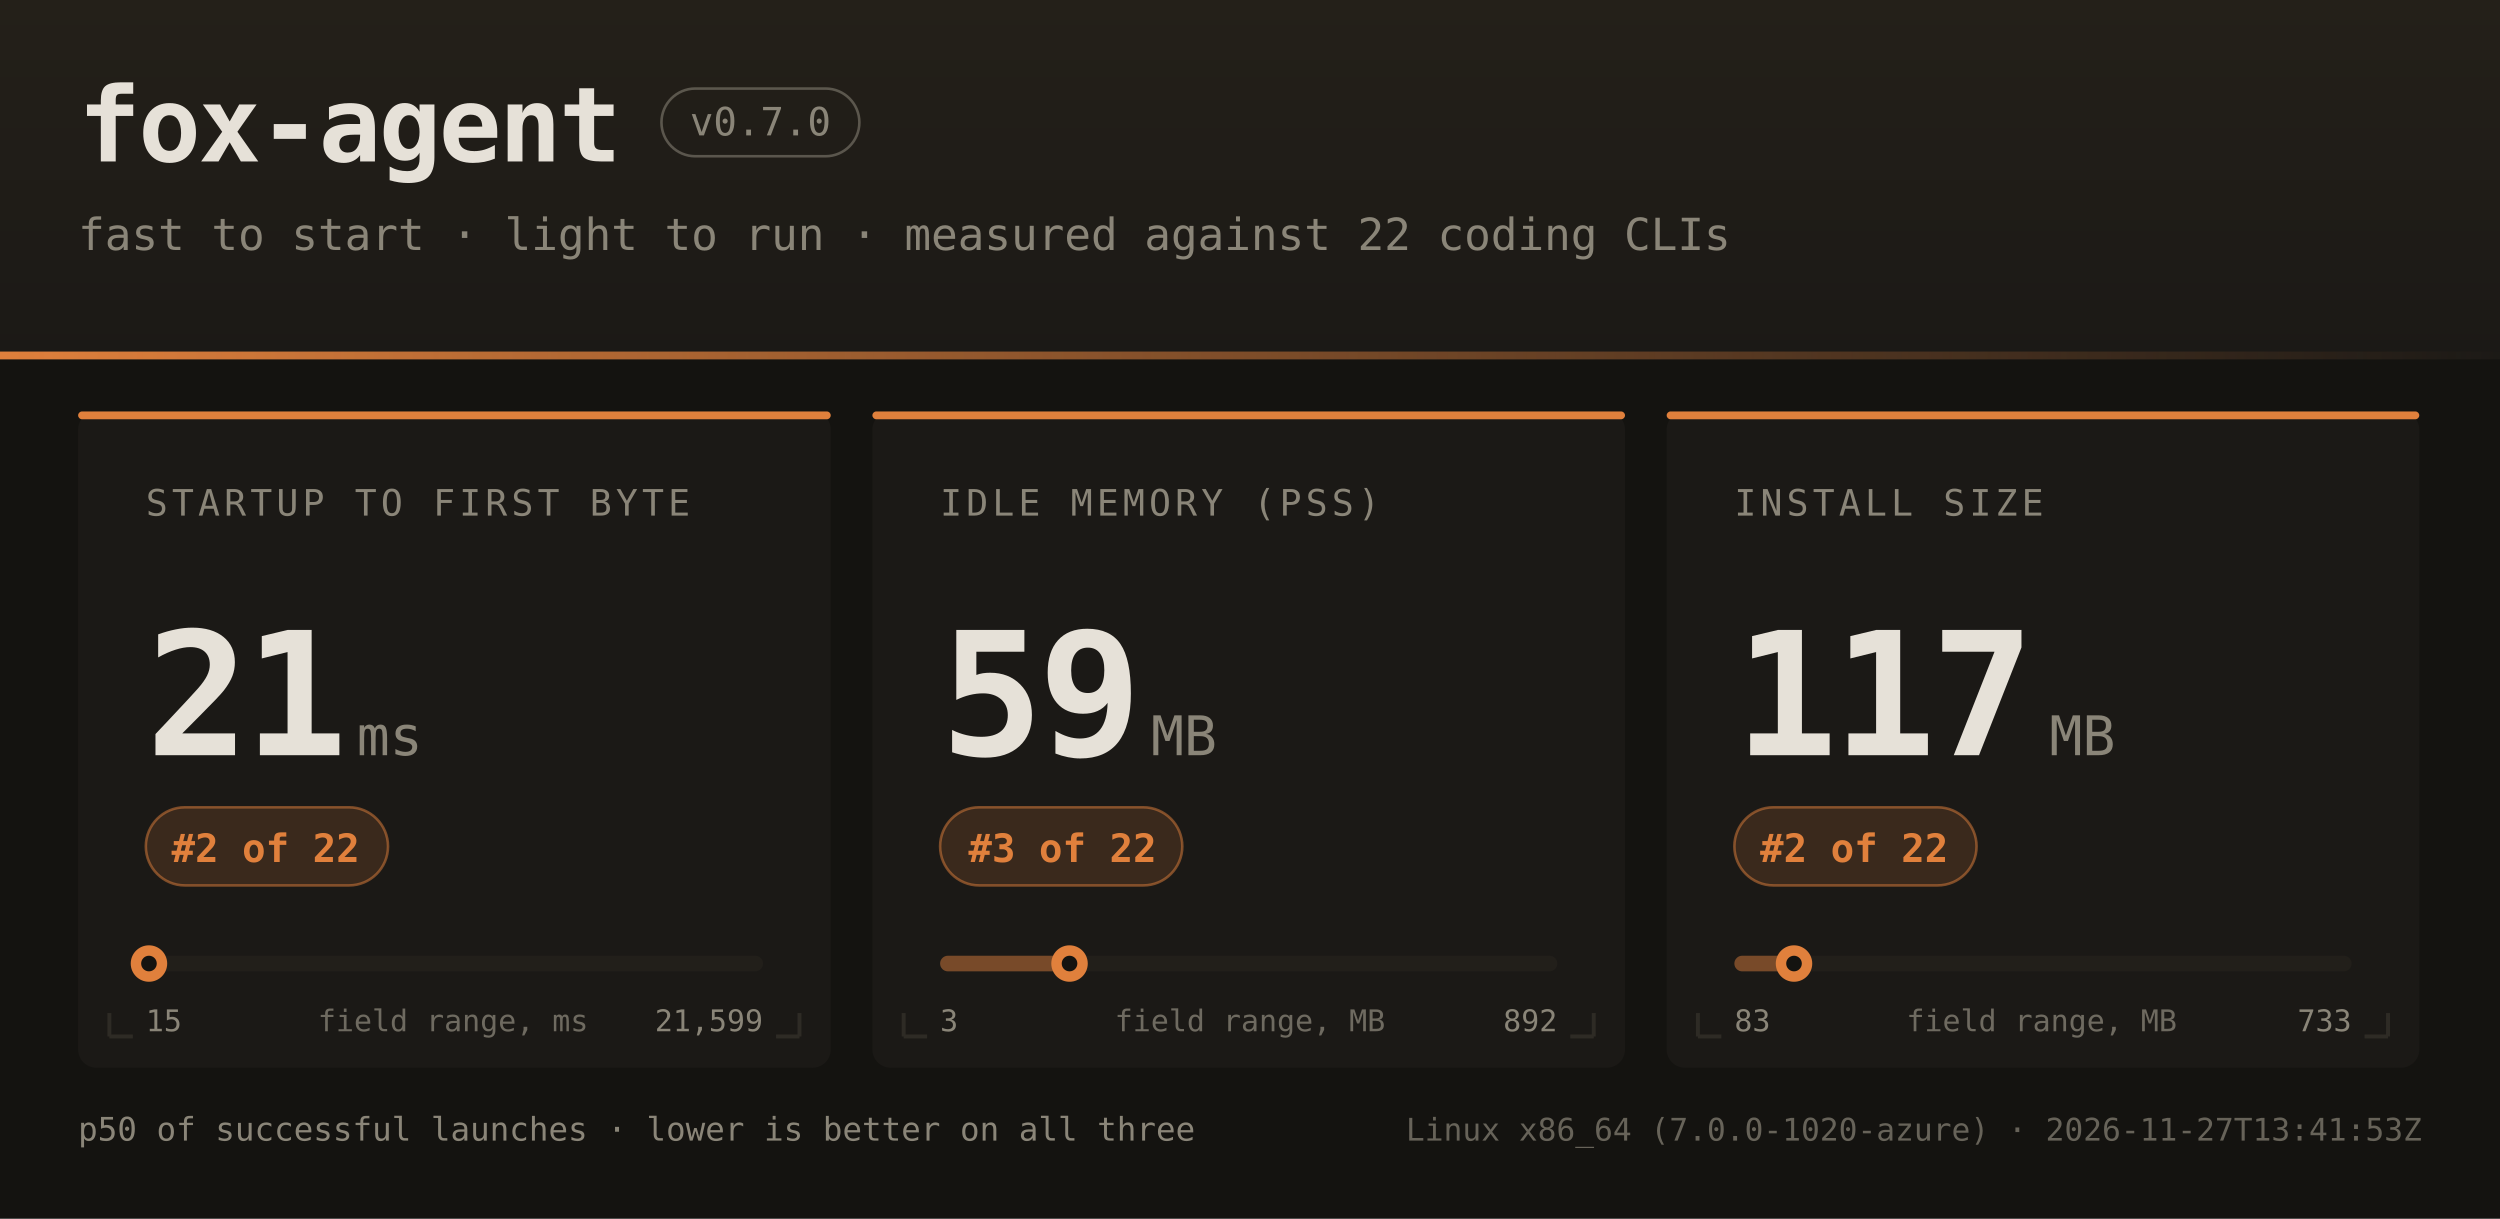
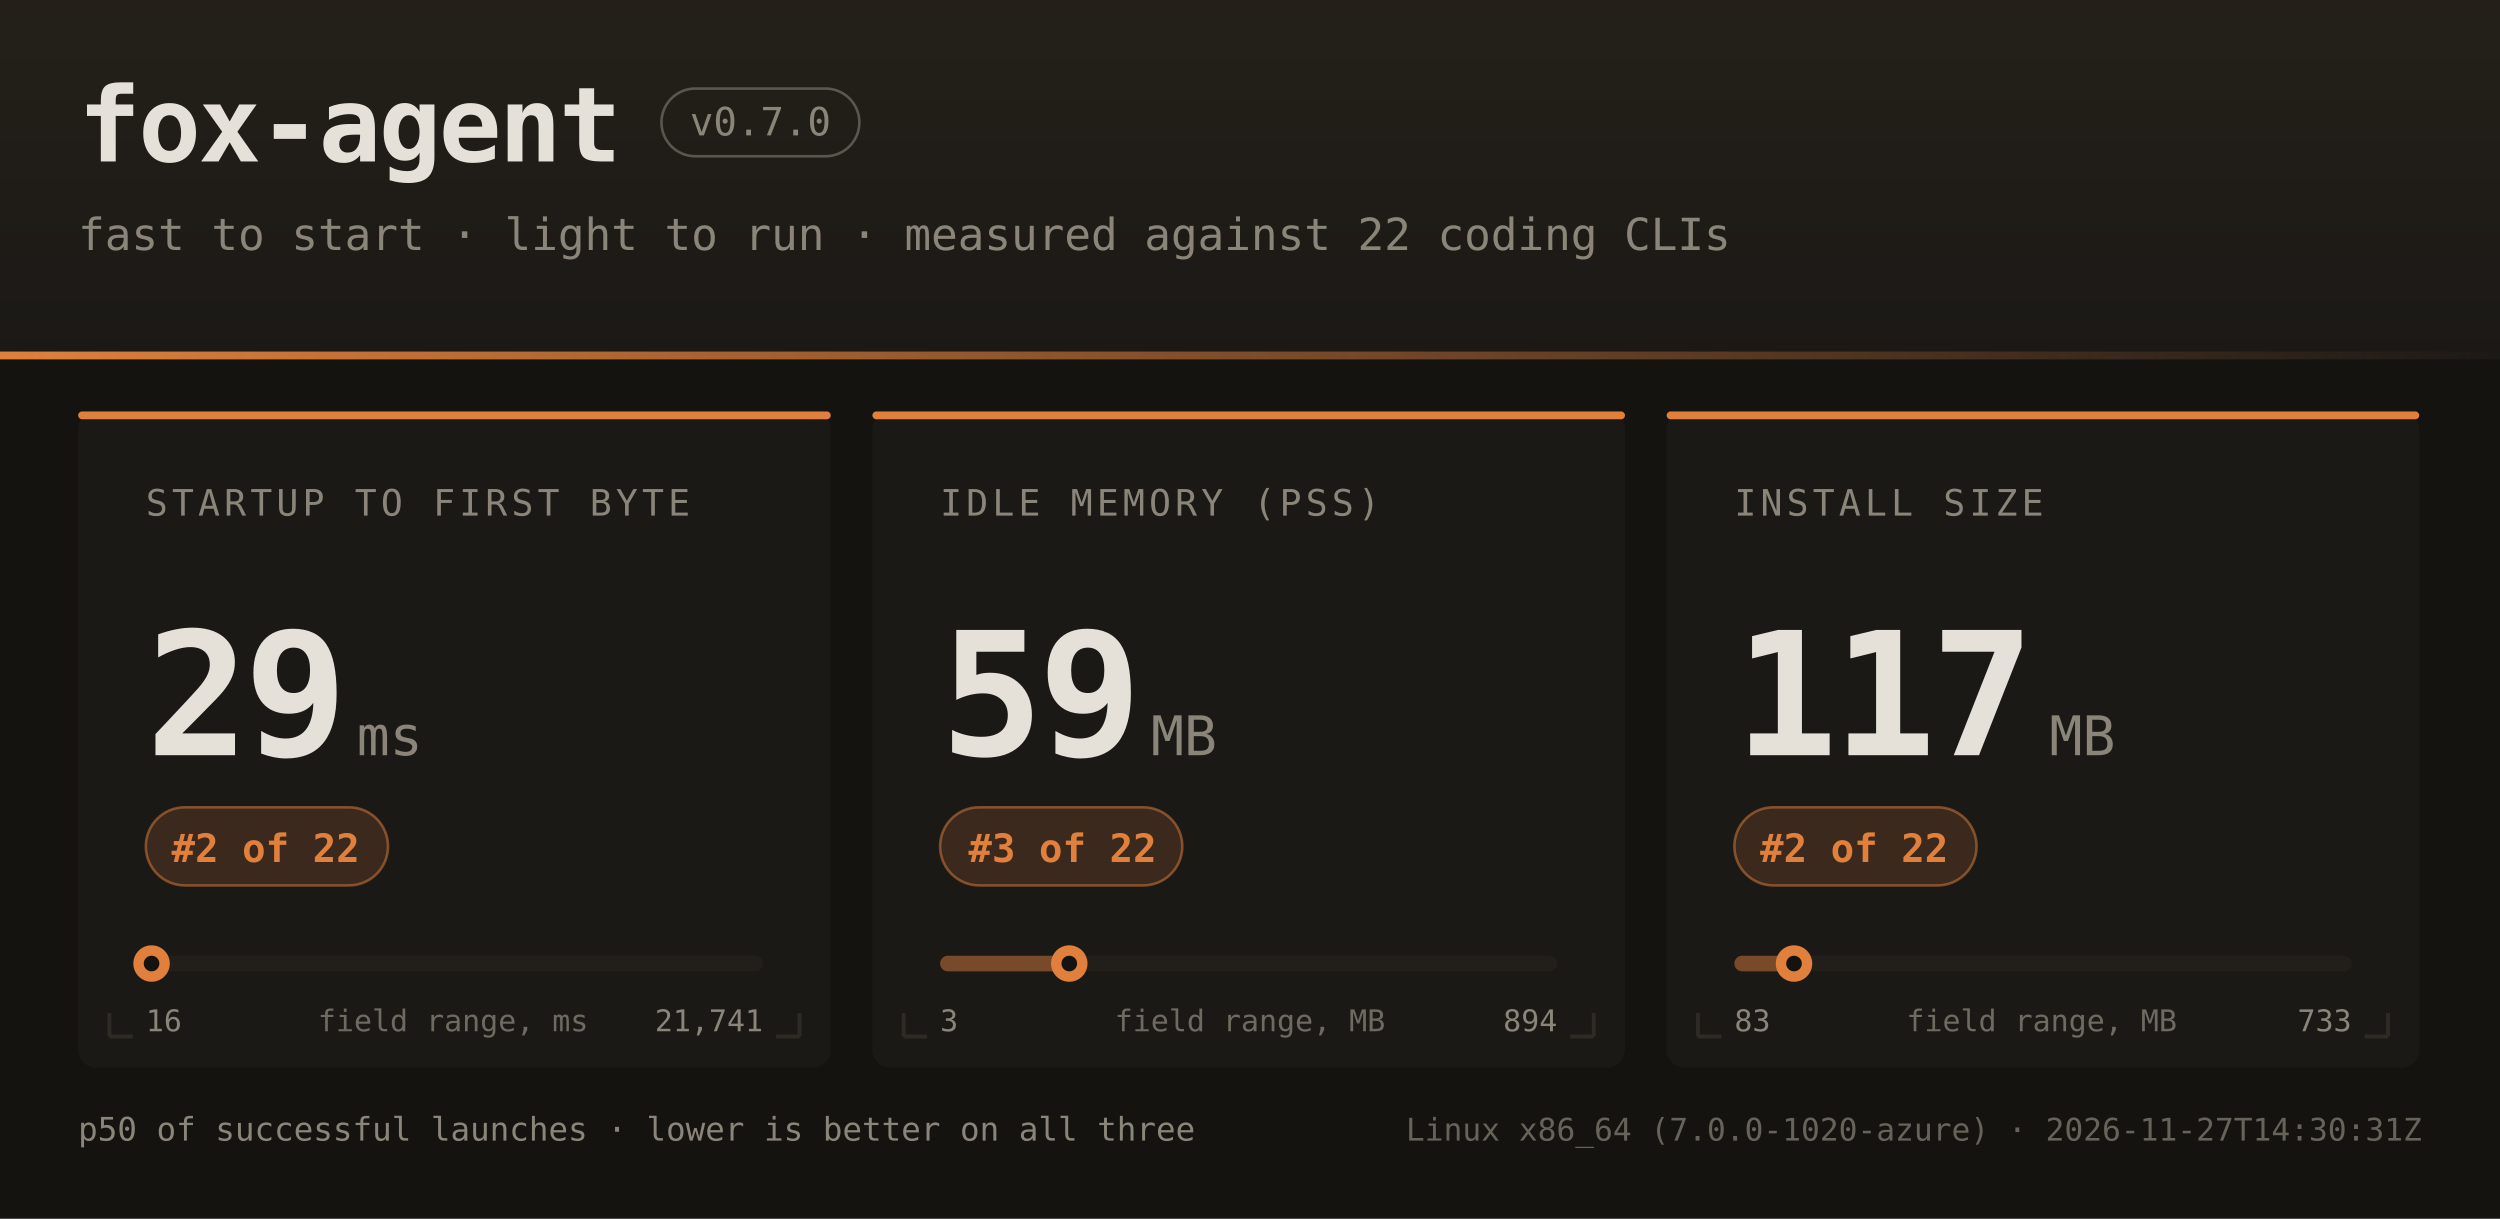
<svg xmlns="http://www.w3.org/2000/svg" width="960" height="468" font-family="ui-monospace,SFMono-Regular,JetBrains Mono,Menlo,Consolas,monospace">
  <defs>
    <linearGradient id="hdr" x1="0" y1="0" x2="0" y2="1">
      <stop offset="0" stop-color="#242019" />
      <stop offset="1" stop-color="#1b1916" />
    </linearGradient>
    <linearGradient id="rule" x1="0" y1="0" x2="1" y2="0">
      <stop offset="0" stop-color="#e0803c" />
      <stop offset="1" stop-color="#e0803c" stop-opacity="0" />
    </linearGradient>
  </defs>
  <rect width="960" height="468" fill="#141310" />
  <rect width="960" height="138" fill="url(#hdr)" />
  <rect x="0" y="135" width="960" height="3" fill="url(#rule)" />
  <text x="30" y="62" fill="#e6e1d8" font-size="40" font-weight="bold" letter-spacing="-1">fox-agent</text>
  <rect x="254" y="34" width="76" height="26" rx="13" fill="none" stroke="#8a8578" stroke-opacity="0.55" />
  <text x="292" y="52" text-anchor="middle" fill="#8a8578" font-size="15">v0.7.0</text>
  <text x="30" y="96" fill="#8a8578" font-size="17">fast to start · light to run · measured against 22 coding CLIs</text>
  <rect x="30" y="158" width="289" height="252" rx="7" fill="#1b1916" />
  <rect x="30" y="158" width="289" height="3" rx="1.5" fill="#e0803c" />
  <path d="M 42 398 h 9 M 42 398 v -9" stroke="#2e2b25" stroke-width="1.5" fill="none" />
  <path d="M 307 398 h -9 M 307 398 v -9" stroke="#2e2b25" stroke-width="1.5" fill="none" />
  <text x="56" y="198" fill="#8a8578" font-size="14" letter-spacing="1.6">STARTUP TO FIRST BYTE</text>
-   <text x="56" y="290" fill="#e6e1d8" font-size="66" font-weight="bold" letter-spacing="-2">21</text>
+   <text x="56" y="290" fill="#e6e1d8" font-size="66" font-weight="bold" letter-spacing="-2">29</text>
  <text x="137" y="290" fill="#8a8578" font-size="21">ms</text>
  <rect x="56" y="310" width="93" height="30" rx="15" fill="#e0803c" fill-opacity="0.16" stroke="#e0803c" stroke-opacity="0.5" />
  <text x="102" y="331" text-anchor="middle" fill="#e0803c" font-size="15" font-weight="bold">#2 of 22</text>
  <rect x="56" y="367" width="237" height="6" rx="3" fill="#221f1a" />
-   <rect x="56" y="367" width="1" height="6" rx="3" fill="#e0803c" fill-opacity="0.45" />
-   <circle cx="57.2" cy="370" r="7" fill="#e0803c" />
-   <circle cx="57.2" cy="370" r="3" fill="#141310" />
-   <text x="56" y="396" fill="#8a8578" font-size="11.5">15</text>
-   <text x="293" y="396" text-anchor="end" fill="#8a8578" font-size="11.5">21,599</text>
+   <rect x="56" y="367" width="2" height="6" rx="3" fill="#e0803c" fill-opacity="0.45" />
+   <circle cx="58.2" cy="370" r="7" fill="#e0803c" />
+   <circle cx="58.2" cy="370" r="3" fill="#141310" />
+   <text x="56" y="396" fill="#8a8578" font-size="11.5">16</text>
+   <text x="293" y="396" text-anchor="end" fill="#8a8578" font-size="11.5">21,741</text>
  <text x="174" y="396" text-anchor="middle" fill="#8a8578" font-size="11.5" opacity="0.75">field range, ms</text>
  <rect x="335" y="158" width="289" height="252" rx="7" fill="#1b1916" />
  <rect x="335" y="158" width="289" height="3" rx="1.5" fill="#e0803c" />
  <path d="M 347 398 h 9 M 347 398 v -9" stroke="#2e2b25" stroke-width="1.5" fill="none" />
  <path d="M 612 398 h -9 M 612 398 v -9" stroke="#2e2b25" stroke-width="1.5" fill="none" />
  <text x="361" y="198" fill="#8a8578" font-size="14" letter-spacing="1.6">IDLE MEMORY (PSS)</text>
  <text x="361" y="290" fill="#e6e1d8" font-size="66" font-weight="bold" letter-spacing="-2">59</text>
  <text x="442" y="290" fill="#8a8578" font-size="21">MB</text>
  <rect x="361" y="310" width="93" height="30" rx="15" fill="#e0803c" fill-opacity="0.16" stroke="#e0803c" stroke-opacity="0.5" />
  <text x="408" y="331" text-anchor="middle" fill="#e0803c" font-size="15" font-weight="bold">#3 of 22</text>
  <rect x="361" y="367" width="237" height="6" rx="3" fill="#221f1a" />
  <rect x="361" y="367" width="50" height="6" rx="3" fill="#e0803c" fill-opacity="0.45" />
-   <circle cx="410.7" cy="370" r="7" fill="#e0803c" />
-   <circle cx="410.7" cy="370" r="3" fill="#141310" />
+   <circle cx="410.6" cy="370" r="7" fill="#e0803c" />
+   <circle cx="410.6" cy="370" r="3" fill="#141310" />
  <text x="361" y="396" fill="#8a8578" font-size="11.5">3</text>
-   <text x="598" y="396" text-anchor="end" fill="#8a8578" font-size="11.5">892</text>
+   <text x="598" y="396" text-anchor="end" fill="#8a8578" font-size="11.5">894</text>
  <text x="480" y="396" text-anchor="middle" fill="#8a8578" font-size="11.5" opacity="0.75">field range, MB</text>
  <rect x="640" y="158" width="289" height="252" rx="7" fill="#1b1916" />
  <rect x="640" y="158" width="289" height="3" rx="1.5" fill="#e0803c" />
  <path d="M 652 398 h 9 M 652 398 v -9" stroke="#2e2b25" stroke-width="1.5" fill="none" />
  <path d="M 917 398 h -9 M 917 398 v -9" stroke="#2e2b25" stroke-width="1.5" fill="none" />
  <text x="666" y="198" fill="#8a8578" font-size="14" letter-spacing="1.6">INSTALL SIZE</text>
  <text x="666" y="290" fill="#e6e1d8" font-size="66" font-weight="bold" letter-spacing="-2">117</text>
  <text x="787" y="290" fill="#8a8578" font-size="21">MB</text>
  <rect x="666" y="310" width="93" height="30" rx="15" fill="#e0803c" fill-opacity="0.16" stroke="#e0803c" stroke-opacity="0.5" />
  <text x="712" y="331" text-anchor="middle" fill="#e0803c" font-size="15" font-weight="bold">#2 of 22</text>
  <rect x="666" y="367" width="237" height="6" rx="3" fill="#221f1a" />
  <rect x="666" y="367" width="23" height="6" rx="3" fill="#e0803c" fill-opacity="0.45" />
  <circle cx="688.9" cy="370" r="7" fill="#e0803c" />
  <circle cx="688.9" cy="370" r="3" fill="#141310" />
  <text x="666" y="396" fill="#8a8578" font-size="11.5">83</text>
  <text x="903" y="396" text-anchor="end" fill="#8a8578" font-size="11.5">733</text>
  <text x="784" y="396" text-anchor="middle" fill="#8a8578" font-size="11.5" opacity="0.75">field range, MB</text>
  <text x="30" y="438" fill="#8a8578" font-size="12.5">p50 of successful launches · lower is better on all three</text>
-   <text x="930" y="438" text-anchor="end" fill="#8a8578" font-size="12" opacity="0.7">Linux x86_64 (7.0.0-1020-azure) · 2026-11-27T13:41:53Z</text>
+   <text x="930" y="438" text-anchor="end" fill="#8a8578" font-size="12" opacity="0.7">Linux x86_64 (7.0.0-1020-azure) · 2026-11-27T14:30:31Z</text>
</svg>
